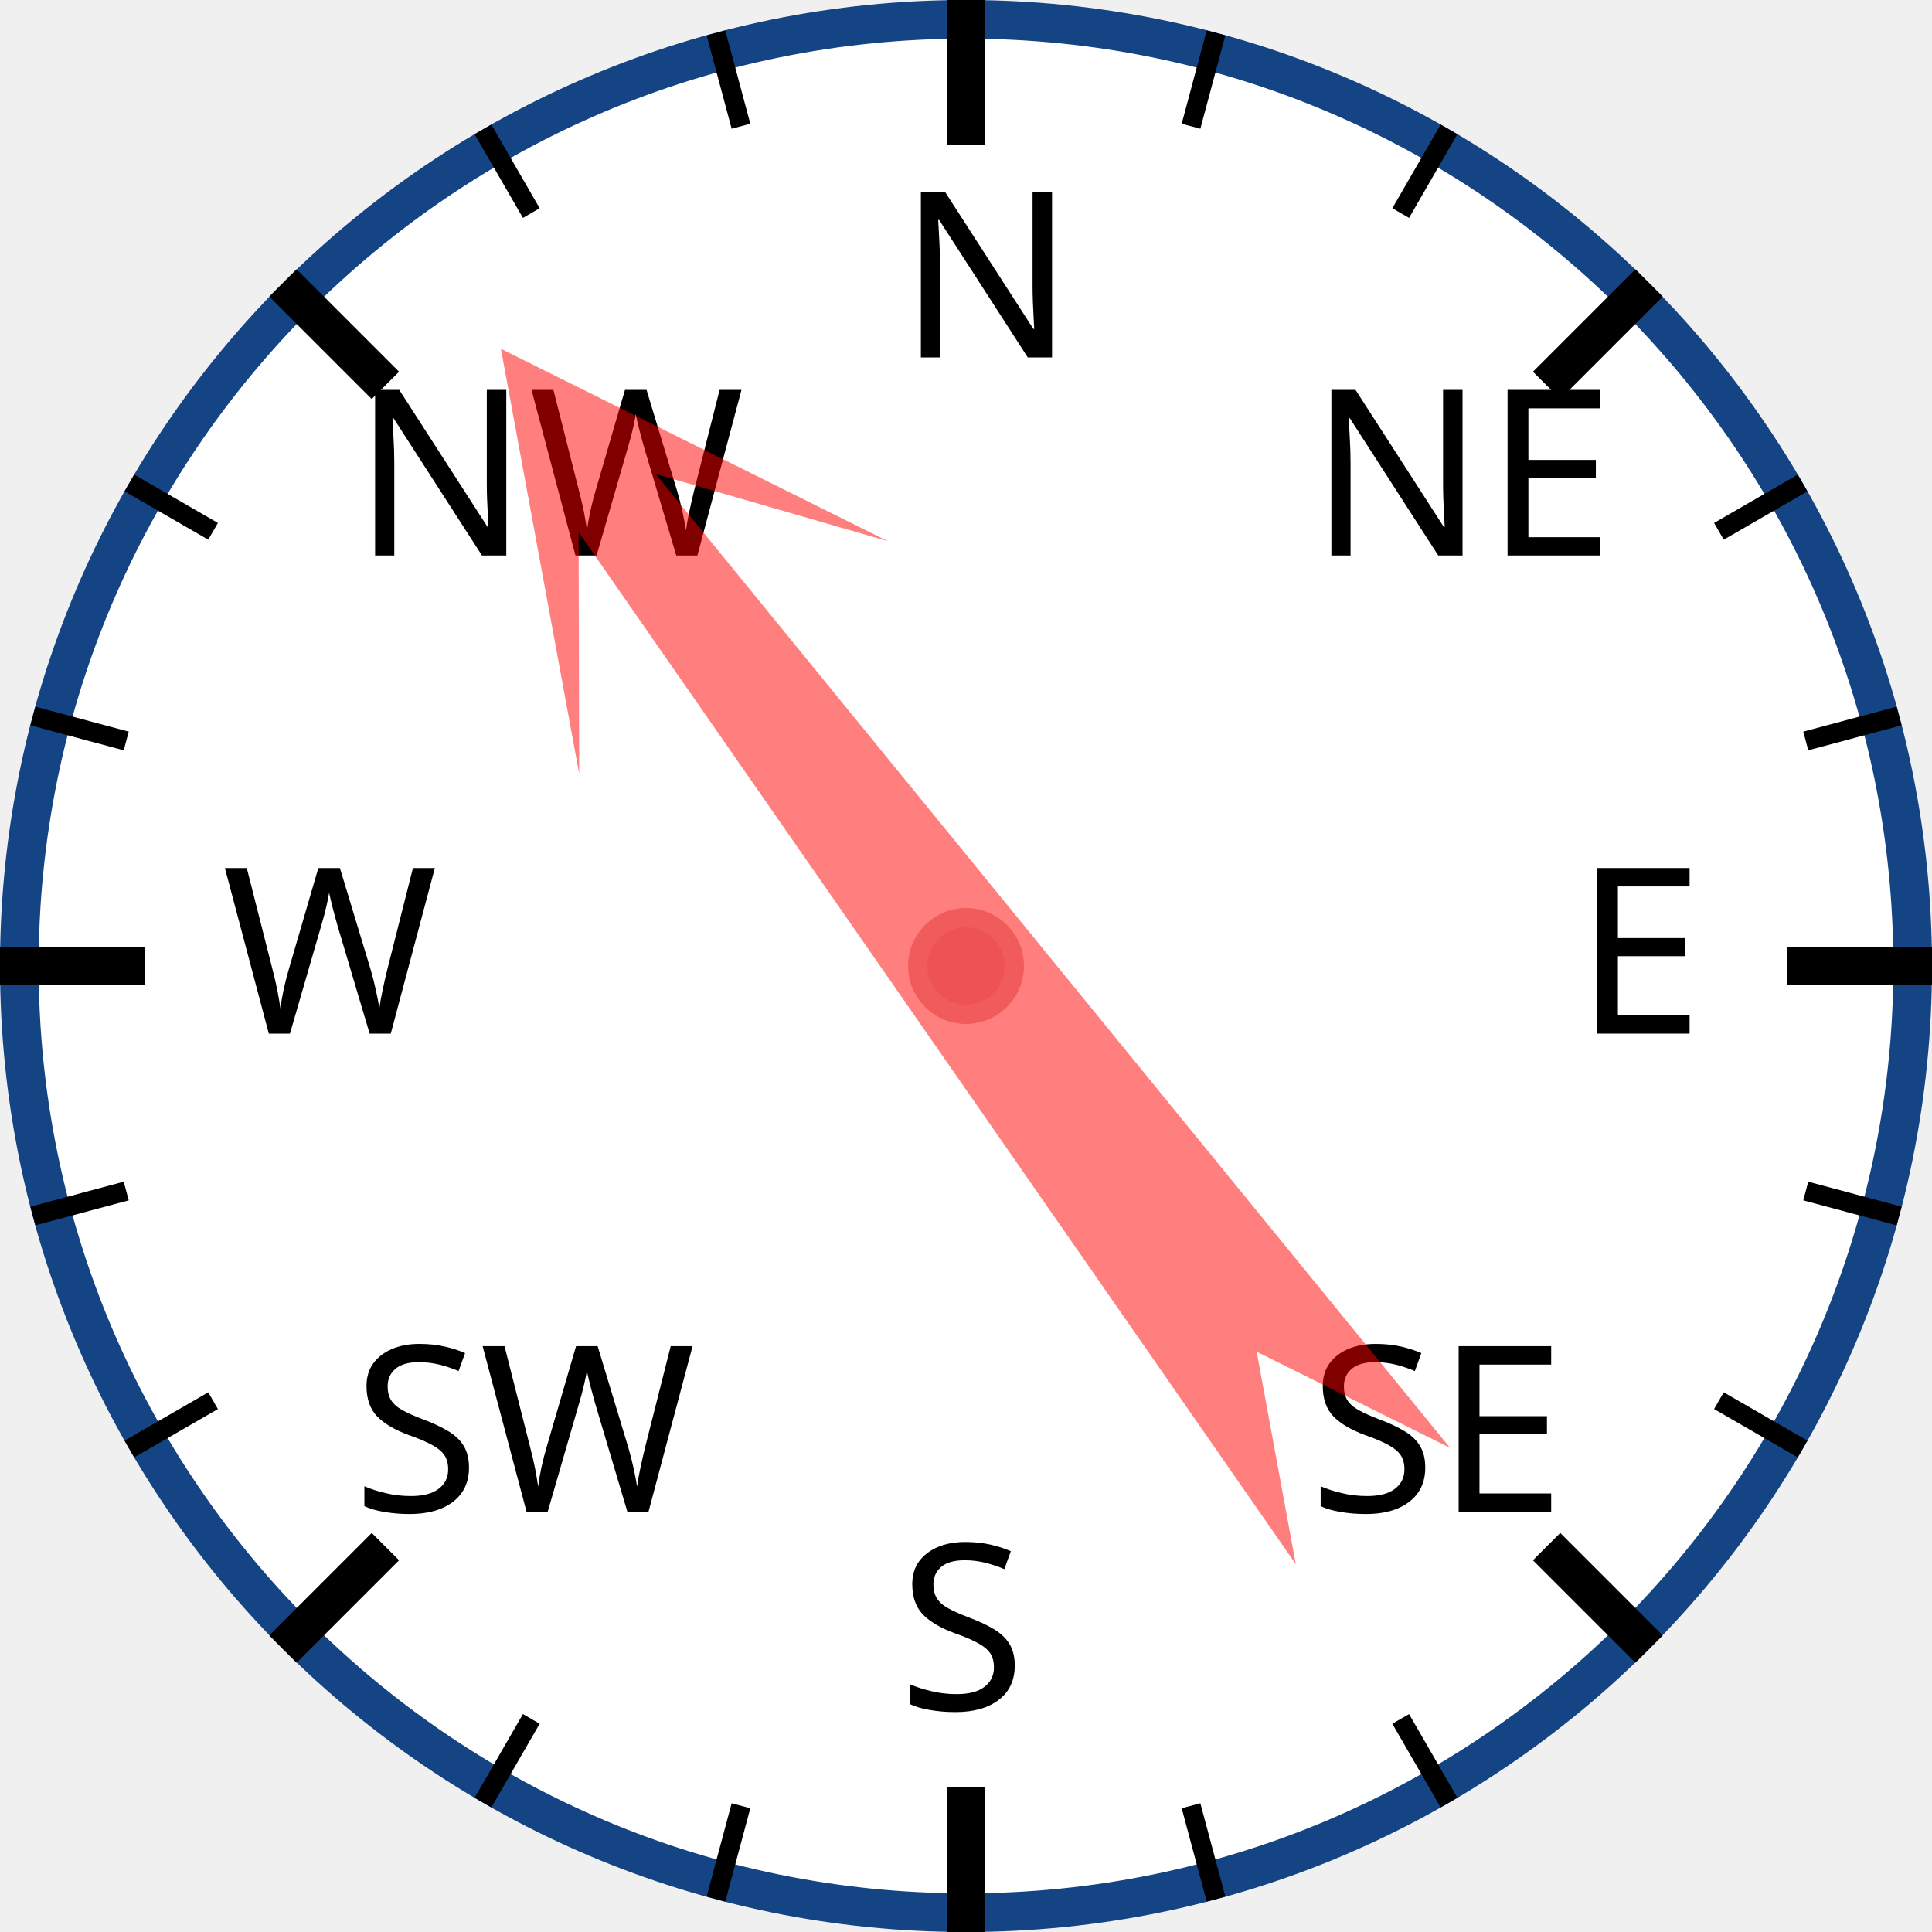
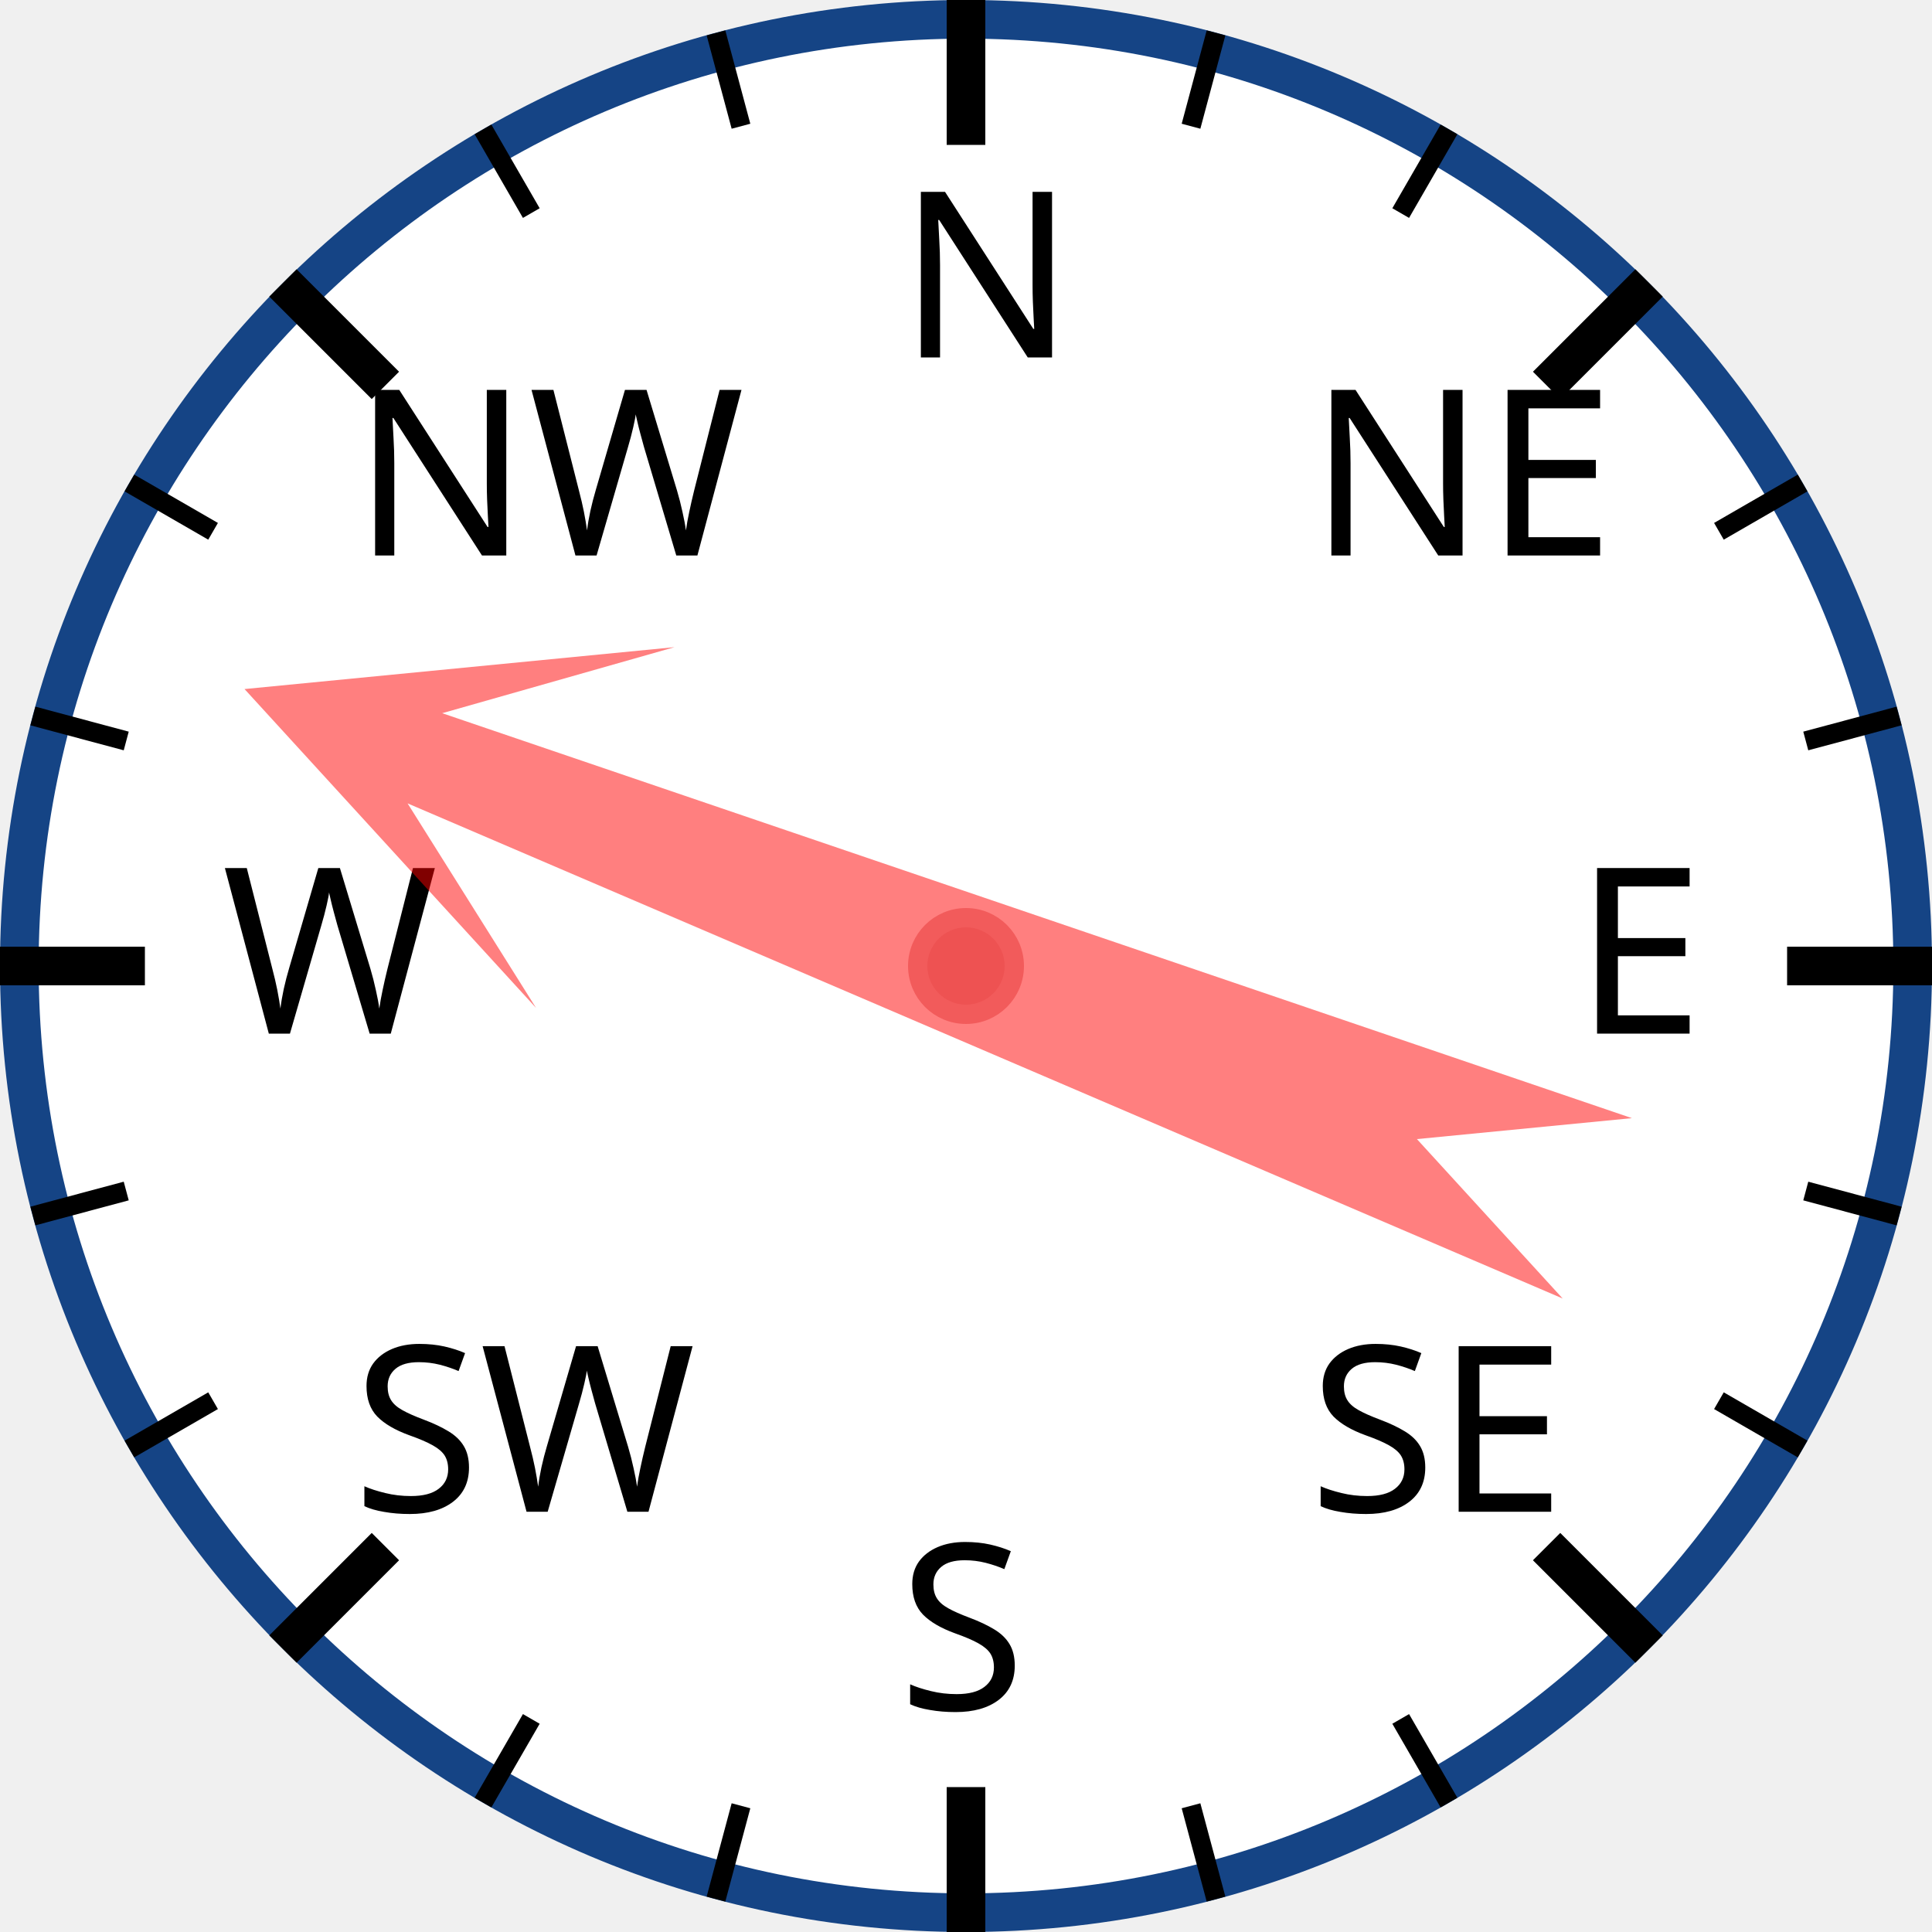
<svg xmlns="http://www.w3.org/2000/svg" width="120px" height="120px" viewBox="0 0 200 200">
  <circle cx="100" cy="100" r="98" style="fill: white; stroke: #154485; stroke-width: 4;" />
  <text x="93.0" y="37.0" style="font-family: sans-serif; font-size: 18pt;">N</text>
  <line x1="100.0" y1="0.0" x2="100.0" y2="15.0" style="stroke: black; stroke-width: 4;" />
  <line x1="74.118" y1="3.407" x2="76.706" y2="13.067" style="stroke: black; stroke-width: 2;" />
  <line x1="50" y1="13.397" x2="55" y2="22.058" style="stroke: black; stroke-width: 2;" />
  <text x="36.503" y="57.503" style="font-family: sans-serif; font-size: 18pt;">NW</text>
  <line x1="29.289" y1="29.289" x2="39.896" y2="39.896" style="stroke: black; stroke-width: 4;" />
  <line x1="13.397" y1="50" x2="22.058" y2="55" style="stroke: black; stroke-width: 2;" />
  <line x1="3.407" y1="74.118" x2="13.067" y2="76.706" style="stroke: black; stroke-width: 2;" />
  <text x="23.0" y="107.0" style="font-family: sans-serif; font-size: 18pt;">W</text>
  <line x1="0.0" y1="100.0" x2="15.0" y2="100.0" style="stroke: black; stroke-width: 4;" />
  <line x1="3.407" y1="125.882" x2="13.067" y2="123.294" style="stroke: black; stroke-width: 2;" />
  <line x1="13.397" y1="150" x2="22.058" y2="145" style="stroke: black; stroke-width: 2;" />
  <text x="36.503" y="156.497" style="font-family: sans-serif; font-size: 18pt;">SW</text>
  <line x1="29.289" y1="170.711" x2="39.896" y2="160.104" style="stroke: black; stroke-width: 4;" />
  <line x1="50" y1="186.603" x2="55" y2="177.942" style="stroke: black; stroke-width: 2;" />
  <line x1="74.118" y1="196.593" x2="76.706" y2="186.933" style="stroke: black; stroke-width: 2;" />
  <text x="93" y="177.0" style="font-family: sans-serif; font-size: 18pt;">S</text>
  <line x1="100" y1="200.0" x2="100" y2="185.0" style="stroke: black; stroke-width: 4;" />
  <line x1="125.882" y1="196.593" x2="123.294" y2="186.933" style="stroke: black; stroke-width: 2;" />
  <line x1="150.0" y1="186.603" x2="145.0" y2="177.942" style="stroke: black; stroke-width: 2;" />
  <text x="135.497" y="156.497" style="font-family: sans-serif; font-size: 18pt;">SE</text>
  <line x1="170.711" y1="170.711" x2="160.104" y2="160.104" style="stroke: black; stroke-width: 4;" />
  <line x1="186.603" y1="150" x2="177.942" y2="145" style="stroke: black; stroke-width: 2;" />
  <line x1="196.593" y1="125.882" x2="186.933" y2="123.294" style="stroke: black; stroke-width: 2;" />
  <text x="163.0" y="107" style="font-family: sans-serif; font-size: 18pt;">E</text>
  <line x1="200.0" y1="100" x2="185.0" y2="100" style="stroke: black; stroke-width: 4;" />
  <line x1="196.593" y1="74.118" x2="186.933" y2="76.706" style="stroke: black; stroke-width: 2;" />
  <line x1="186.603" y1="50" x2="177.942" y2="55" style="stroke: black; stroke-width: 2;" />
  <text x="135.497" y="57.503" style="font-family: sans-serif; font-size: 18pt;">NE</text>
  <line x1="170.711" y1="29.289" x2="160.104" y2="39.896" style="stroke: black; stroke-width: 4;" />
  <line x1="150" y1="13.397" x2="145" y2="22.058" style="stroke: black; stroke-width: 2;" />
  <line x1="125.882" y1="3.407" x2="123.294" y2="13.067" style="stroke: black; stroke-width: 2;" />
-   <polygon points="100 20 120 60 105 40 110 170 100 150 90 170 95 40 80 60" style="fill: red; fill-opacity: 0.5;" transform="rotate(323,100,100)" />
+   <polygon points="100 20 120 60 105 40 110 170 100 150 90 170 95 40 80 60" style="fill: red; fill-opacity: 0.5;" transform="rotate(291,100,100)" />
  <circle cx="100" cy="100" r="5" style="fill: #EE5252; stroke: #F25B5B; stroke-width: 2;" />
</svg>
